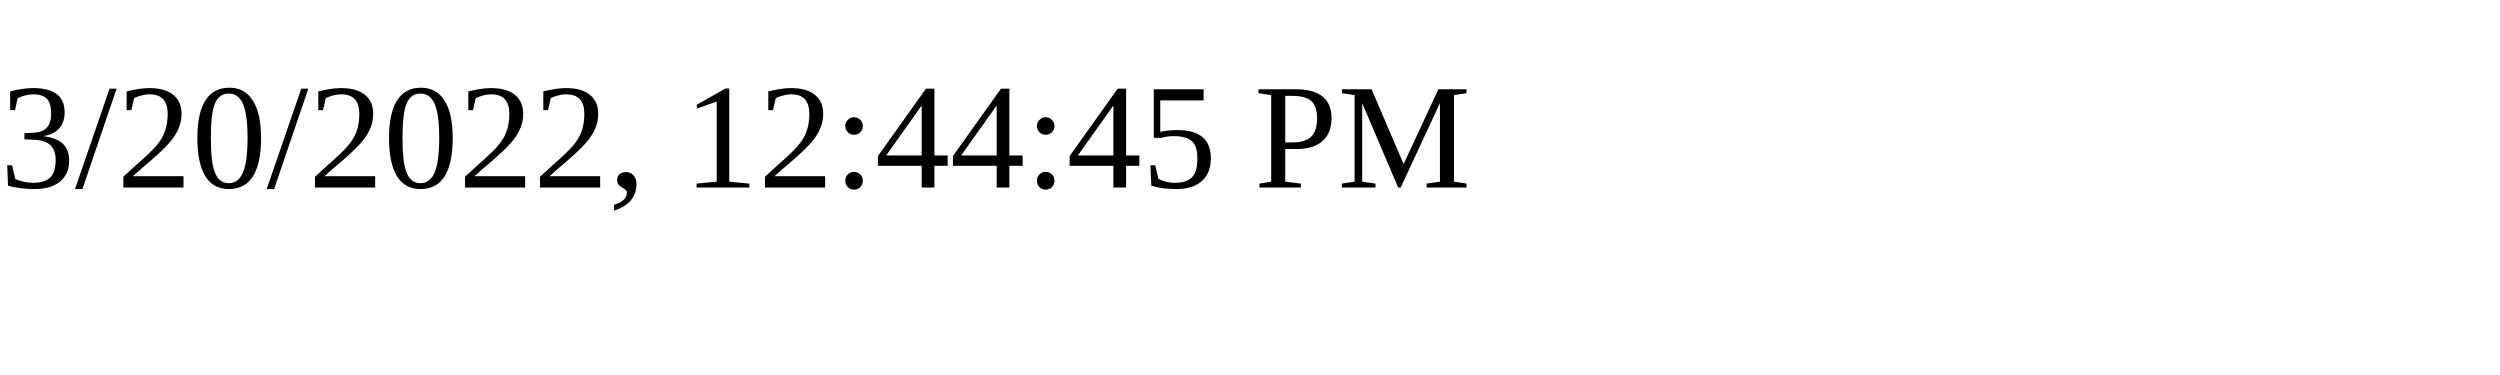
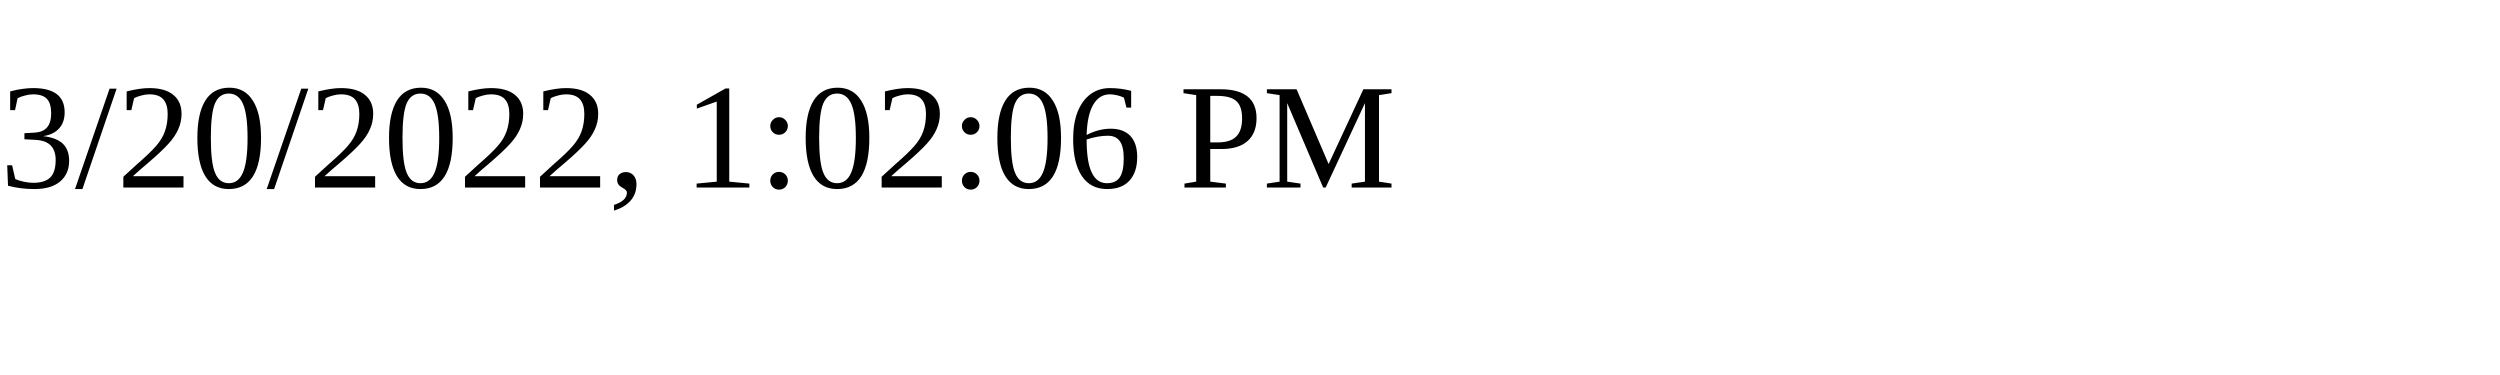
<svg xmlns="http://www.w3.org/2000/svg" height="30" width="200">
-   <text x="0" y="15">3/20/2022, 12:44:45 PM</text>
+   <text x="0" y="15">3/20/2022, 1:02:06 PM</text>
</svg>
